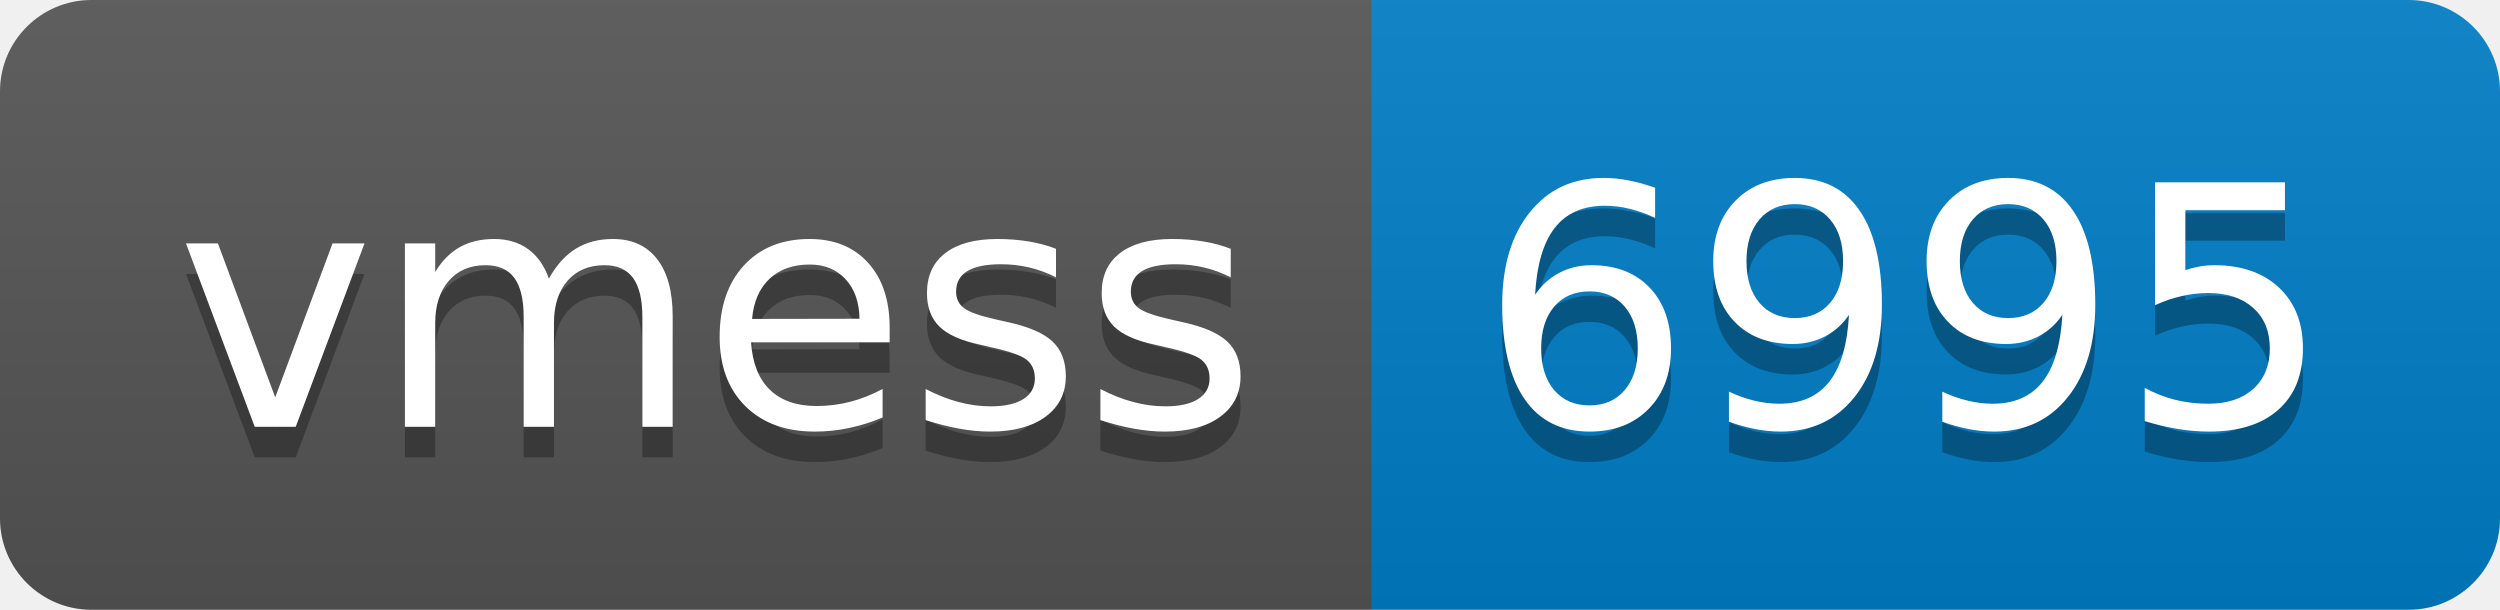
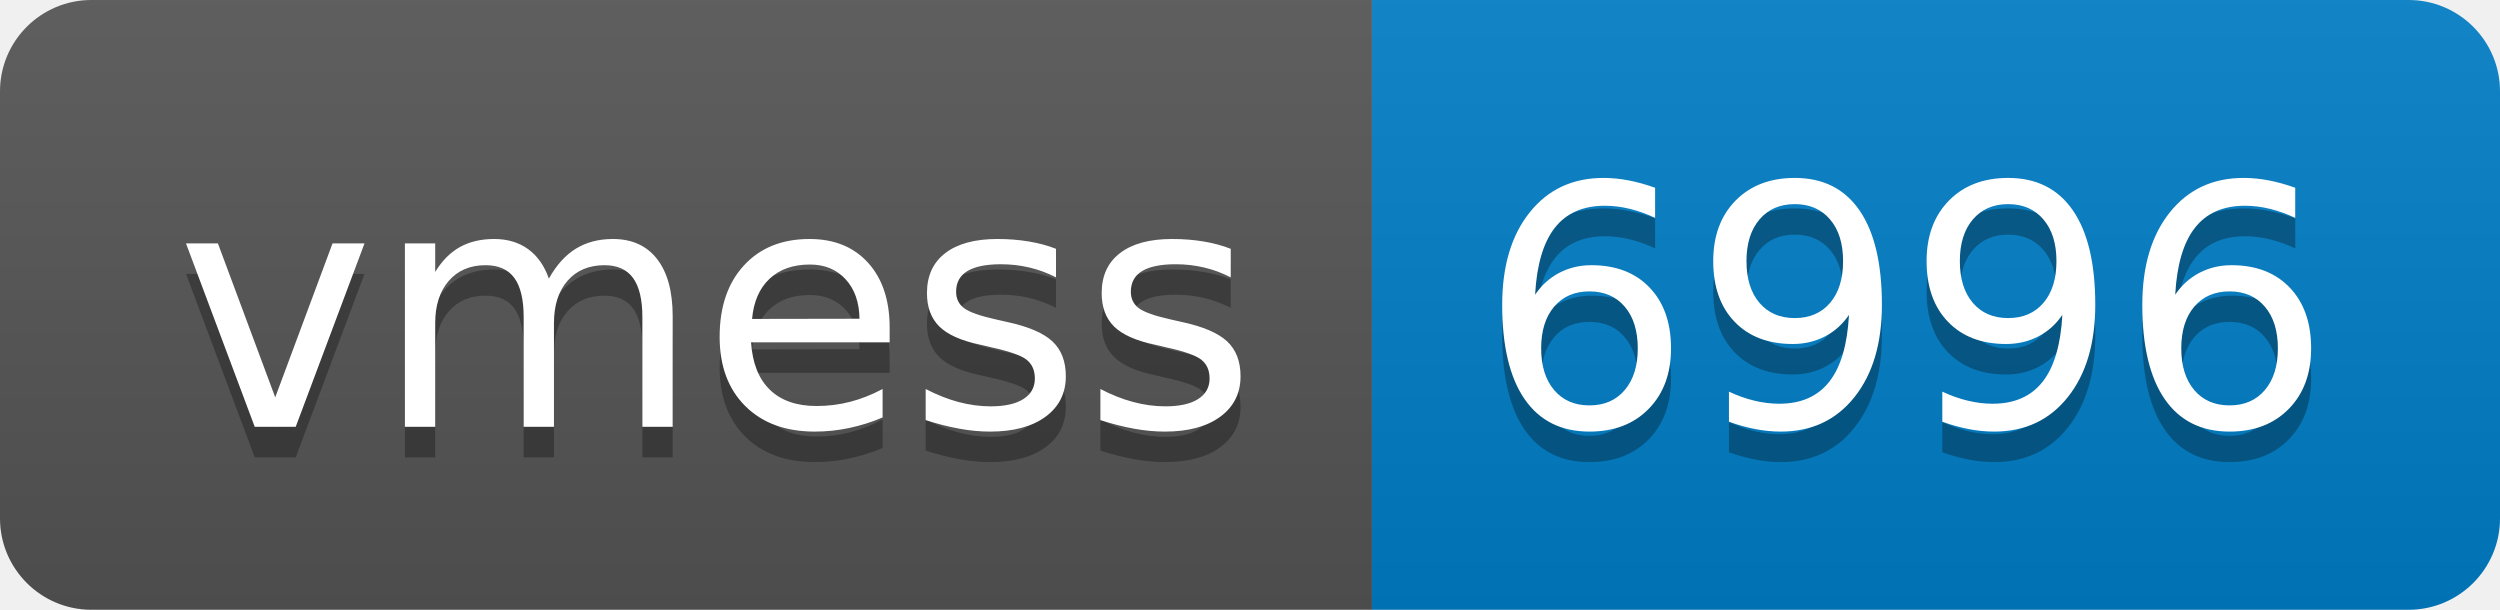
- <svg xmlns="http://www.w3.org/2000/svg" width="82" height="20" role="img" aria-label="vmess: 6995">
+ <svg xmlns="http://www.w3.org/2000/svg" width="82" height="20" role="img" aria-label="vmess: 6996">
  <linearGradient id="s" x2="0" y2="100%">
    <stop offset="0" stop-color="#bbb" stop-opacity=".1" />
    <stop offset="1" stop-opacity=".1" />
  </linearGradient>
  <clipPath id="r">
    <rect width="82" height="20" rx="3" fill="#fff" />
  </clipPath>
  <g clip-path="url(#r)">
    <rect width="45" height="20" fill="#555" />
    <rect x="45" width="37" height="20" fill="#007ec6" />
    <rect width="82" height="20" fill="url(#s)" />
  </g>
  <g fill="#fff" text-anchor="middle" font-family="Verdana,Geneva,DejaVu Sans,sans-serif" text-rendering="geometricPrecision" font-size="110">
    <text aria-hidden="true" x="235" y="150" fill="#010101" fill-opacity=".3" transform="scale(.1)" textLength="350">vmess</text>
    <text x="235" y="140" transform="scale(.1)" fill="#fff" textLength="350">vmess</text>
-     <text aria-hidden="true" x="625" y="150" fill="#010101" fill-opacity=".3" transform="scale(.1)" textLength="270">6995</text>
-     <text x="625" y="140" transform="scale(.1)" fill="#fff" textLength="270">6995</text>
+     <text aria-hidden="true" x="625" y="150" fill="#010101" fill-opacity=".3" transform="scale(.1)" textLength="270">6996</text>
+     <text x="625" y="140" transform="scale(.1)" fill="#fff" textLength="270">6996</text>
  </g>
</svg>
